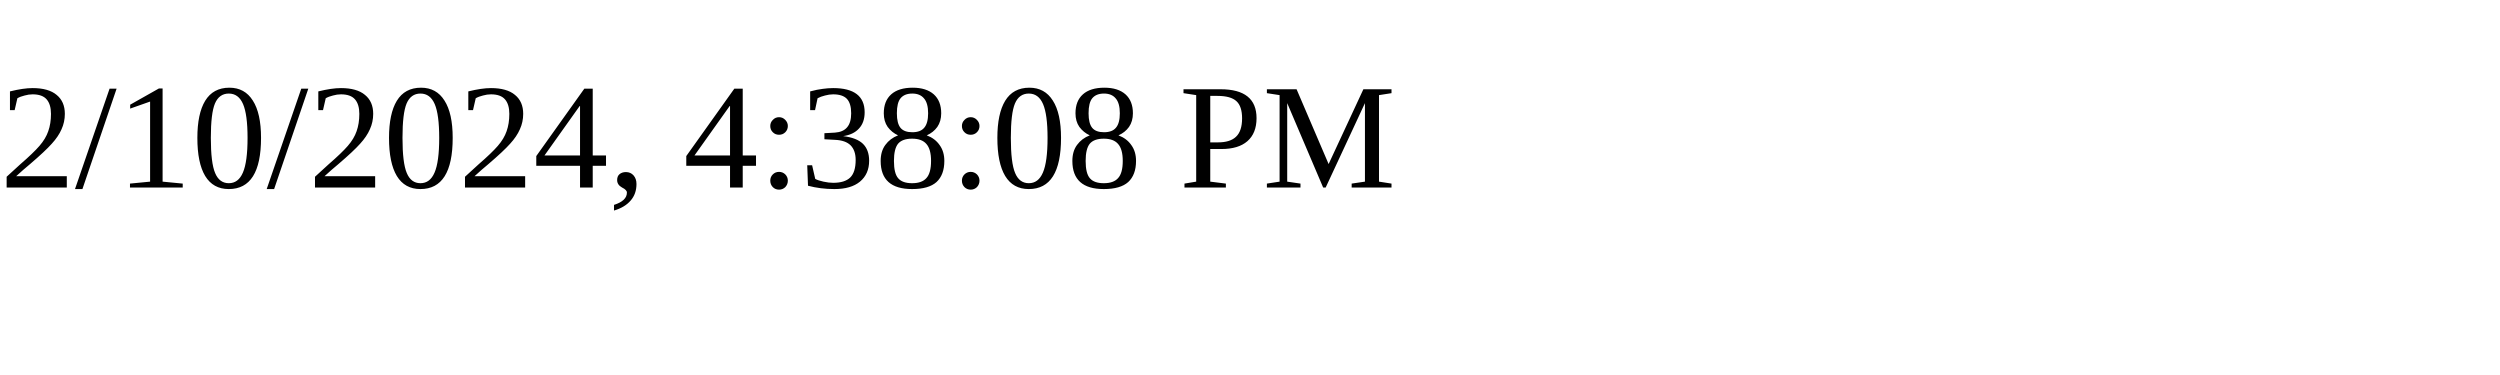
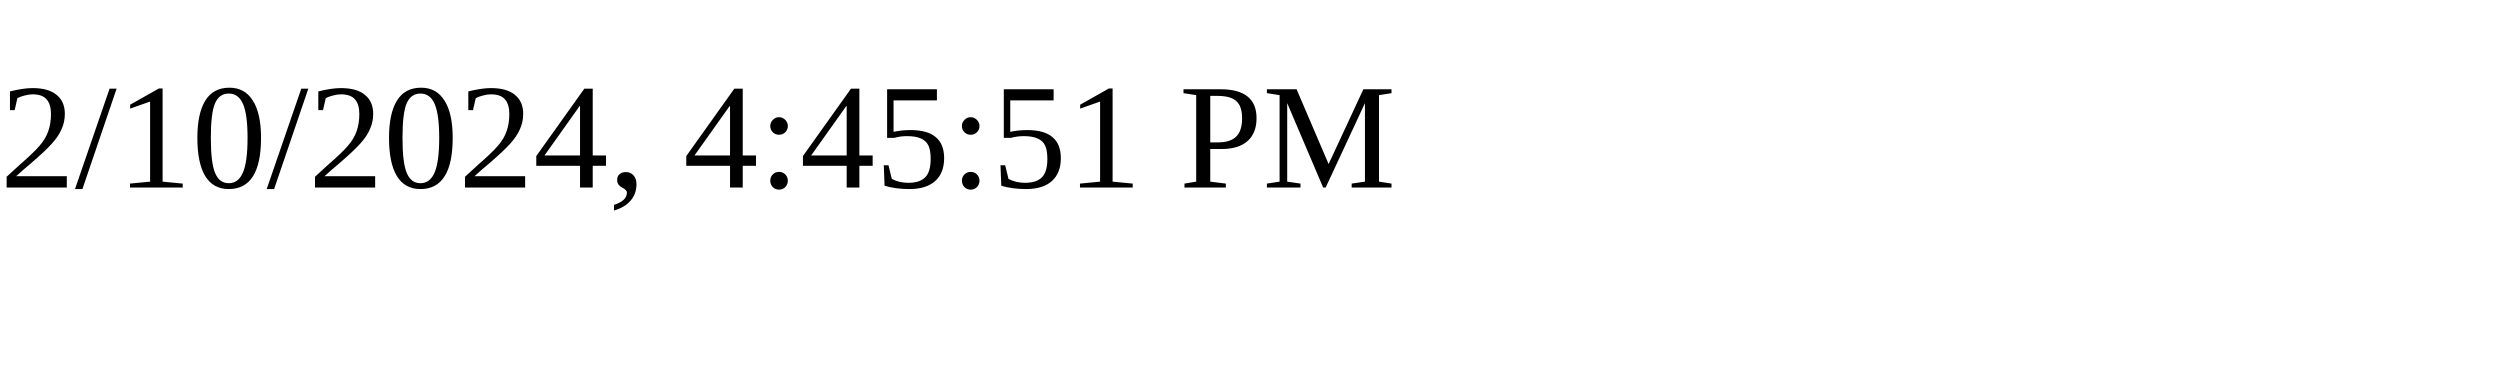
<svg xmlns="http://www.w3.org/2000/svg" height="30" width="200">
-   <text x="0" y="15">2/10/2024, 4:38:08 PM</text>
+   <text x="0" y="15">2/10/2024, 4:45:51 PM</text>
</svg>
